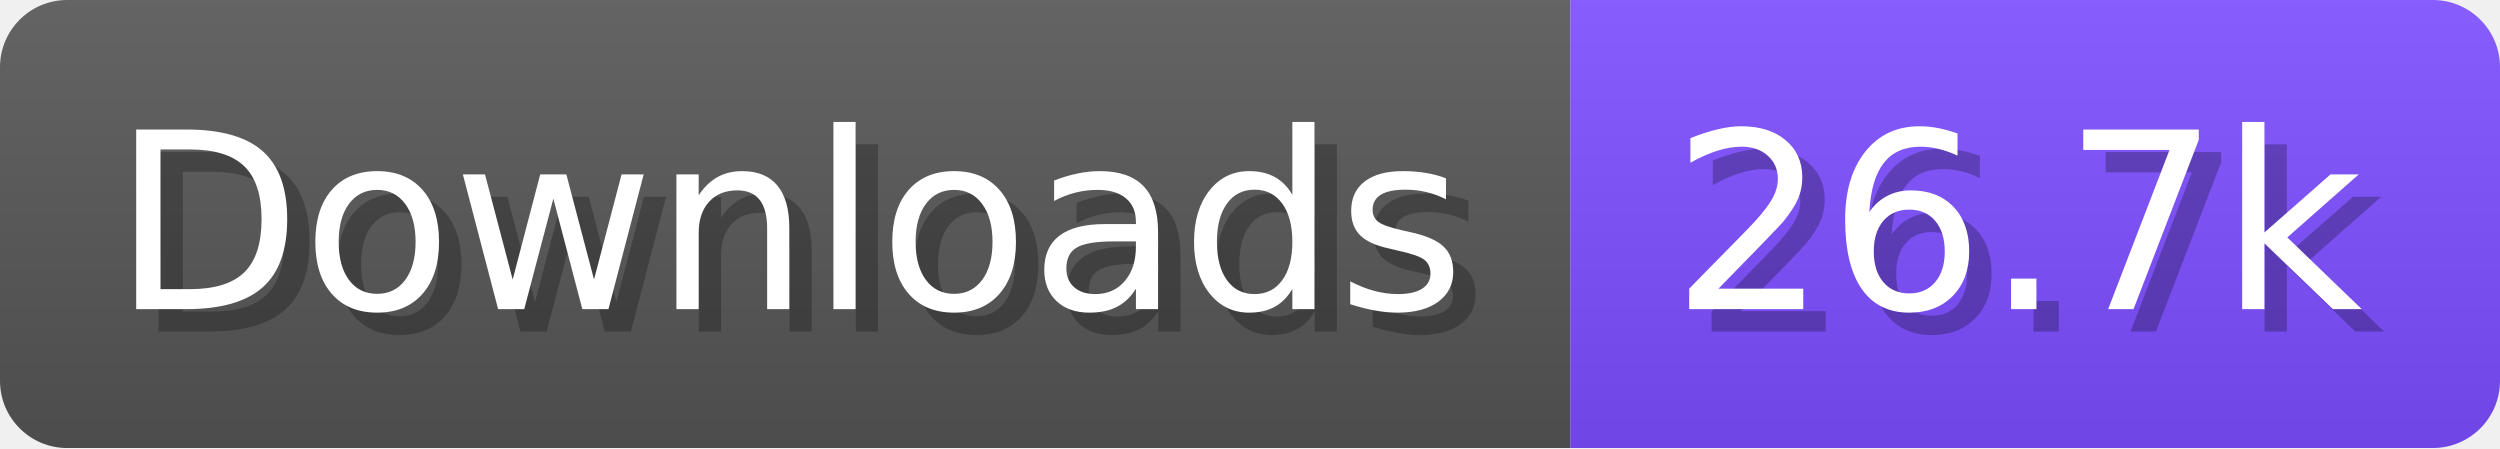
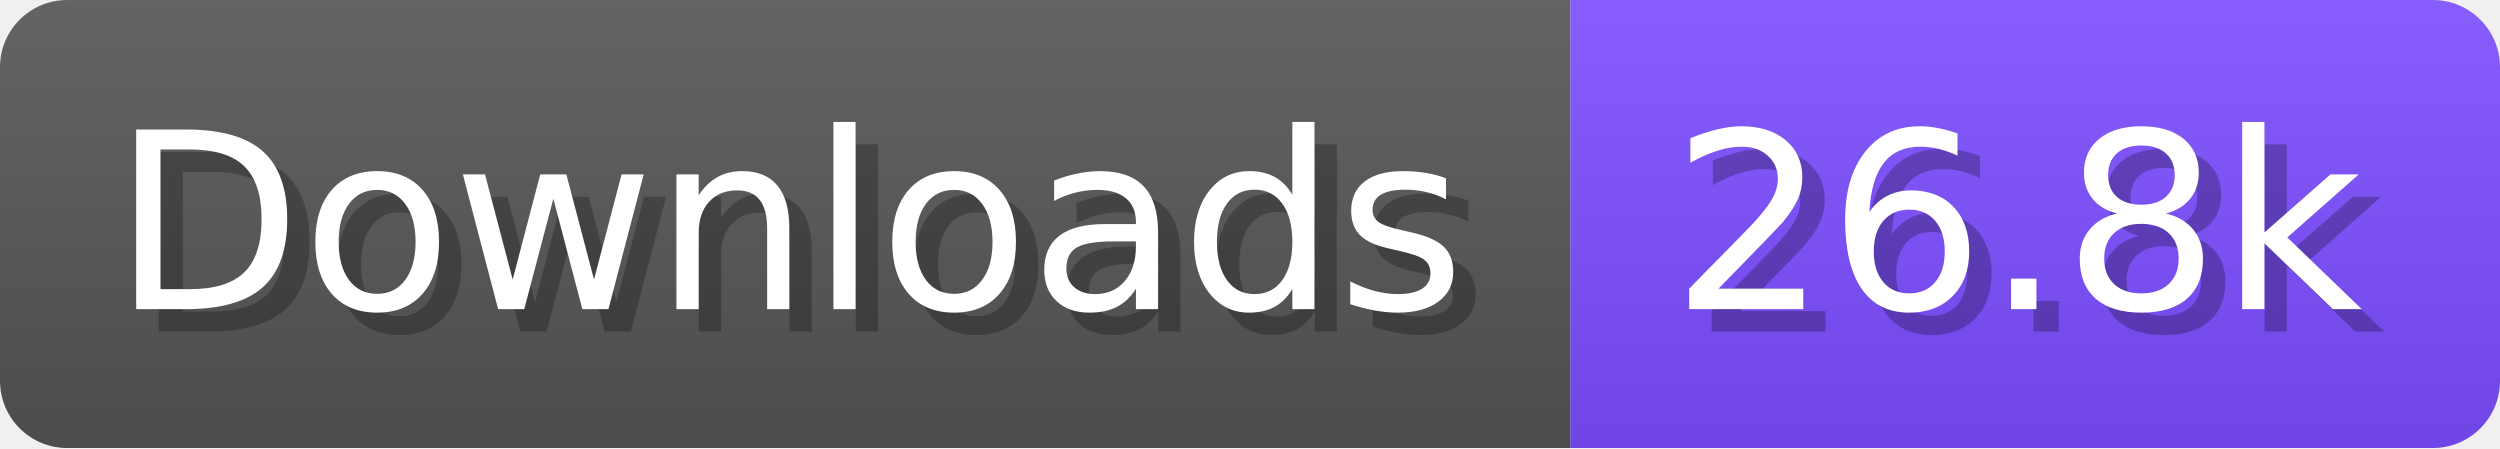
- <svg xmlns="http://www.w3.org/2000/svg" width="111.6" height="20" viewBox="0 0 1116 200" role="img" aria-label="Downloads: 26.7k">
+ <svg xmlns="http://www.w3.org/2000/svg" width="111.6" height="20" viewBox="0 0 1116 200" role="img" aria-label="Downloads: 26.8k">
  <linearGradient id="a" x2="0" y2="100%">
    <stop offset="0" stop-opacity=".1" stop-color="#EEE" />
    <stop offset="1" stop-opacity=".1" />
  </linearGradient>
  <mask id="m">
    <rect width="1116" height="200" rx="30" fill="#FFF" />
  </mask>
  <g mask="url(#m)">
    <rect width="701" height="200" fill="#555" />
    <rect width="415" height="200" fill="#7C4DFF" x="701" />
    <rect width="1116" height="200" fill="url(#a)" />
  </g>
  <g aria-hidden="true" fill="#fff" text-anchor="start" font-family="Verdana,DejaVu Sans,sans-serif" font-size="110">
    <text x="60" y="148" textLength="601" fill="#000" opacity="0.25">Downloads</text>
    <text x="50" y="138" textLength="601">Downloads</text>
-     <text x="756" y="148" textLength="315" fill="#000" opacity="0.25">26.7k</text>
-     <text x="746" y="138" textLength="315">26.7k</text>
+     <text x="756" y="148" textLength="315" fill="#000" opacity="0.25">26.8k</text>
+     <text x="746" y="138" textLength="315">26.8k</text>
  </g>
</svg>
